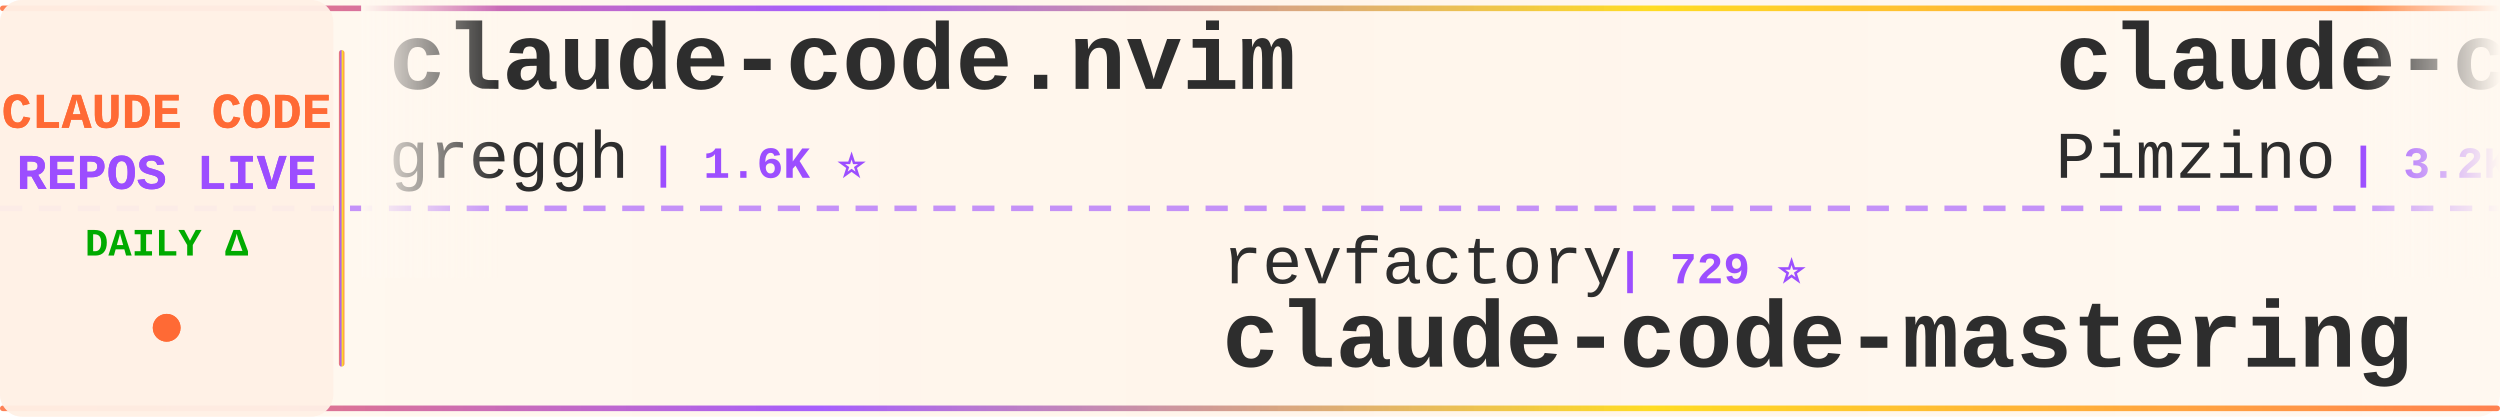
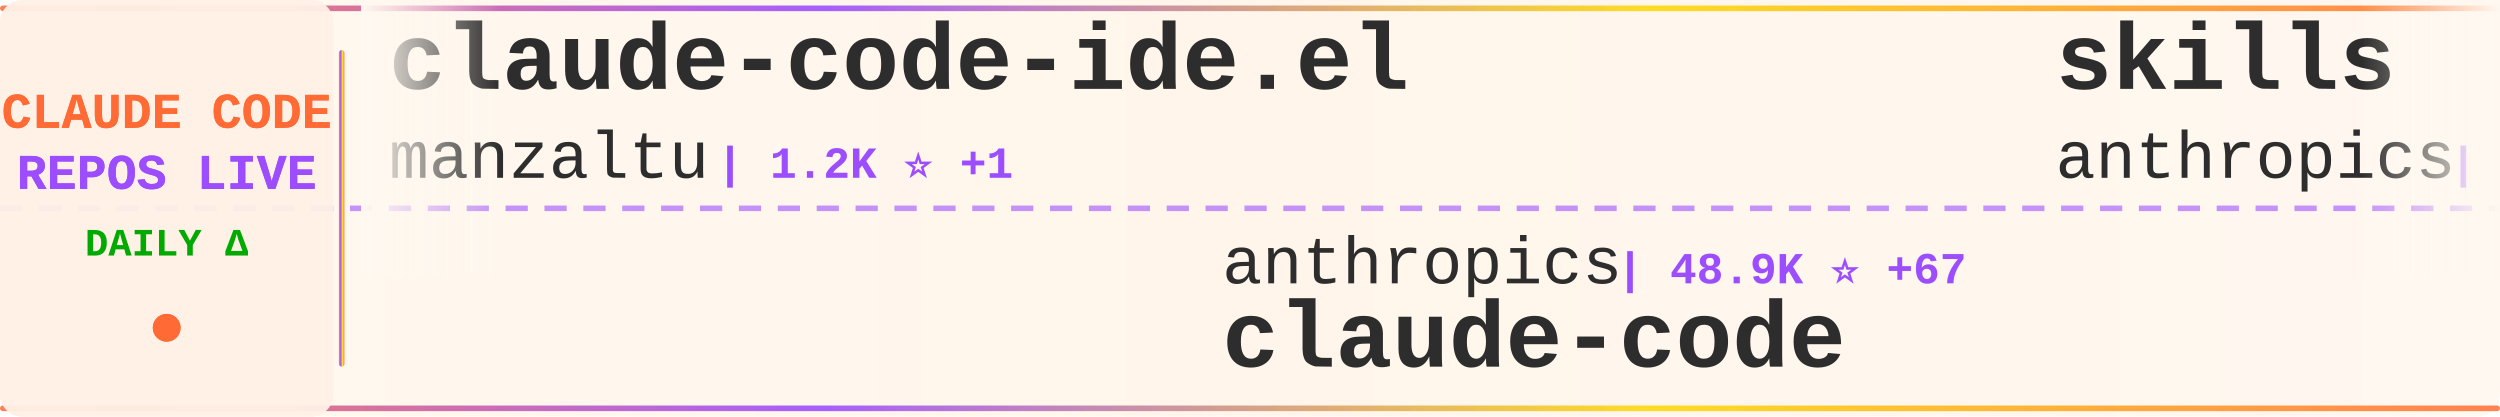
<svg xmlns="http://www.w3.org/2000/svg" width="900" height="150">
  <defs>
    <linearGradient id="tickerBg" x1="0%" y1="0%" x2="100%" y2="0%">
      <stop offset="0%" style="stop-color:#fff8f0;stop-opacity:0.98" />
      <stop offset="50%" style="stop-color:#fff5eb;stop-opacity:1" />
      <stop offset="100%" style="stop-color:#fff8f0;stop-opacity:0.98" />
    </linearGradient>
    <linearGradient id="borderGrad" x1="0%" y1="0%" x2="100%" y2="0%">
      <stop offset="0%" style="stop-color:#FF6B35;stop-opacity:0.85">
        <animate attributeName="stop-opacity" values="0.85;1;0.85" dur="2s" repeatCount="indefinite" />
      </stop>
      <stop offset="33%" style="stop-color:#9C4EFF;stop-opacity:0.9">
        <animate attributeName="stop-opacity" values="0.9;1;0.9" dur="2.2s" repeatCount="indefinite" />
      </stop>
      <stop offset="66%" style="stop-color:#FFD700;stop-opacity:0.85">
        <animate attributeName="stop-opacity" values="0.85;1;0.85" dur="1.8s" repeatCount="indefinite" />
      </stop>
      <stop offset="100%" style="stop-color:#FF6B35;stop-opacity:0.85">
        <animate attributeName="stop-opacity" values="0.85;1;0.85" dur="2s" repeatCount="indefinite" />
      </stop>
    </linearGradient>
    <filter id="textGlow">
      <feGaussianBlur stdDeviation="0.15" result="coloredBlur" />
      <feMerge>
        <feMergeNode in="coloredBlur" />
        <feMergeNode in="SourceGraphic" />
      </feMerge>
    </filter>
    <filter id="metricGlow">
      <feGaussianBlur stdDeviation="0.2" result="coloredBlur" />
      <feMerge>
        <feMergeNode in="coloredBlur" />
        <feMergeNode in="SourceGraphic" />
      </feMerge>
    </filter>
    <linearGradient id="leftFade" x1="0%" y1="0%" x2="100%" y2="0%">
      <stop offset="0%" style="stop-color:#fff8f0;stop-opacity:1" />
      <stop offset="100%" style="stop-color:#fff8f0;stop-opacity:0" />
    </linearGradient>
    <linearGradient id="rightFade" x1="0%" y1="0%" x2="100%" y2="0%">
      <stop offset="0%" style="stop-color:#fff8f0;stop-opacity:0" />
      <stop offset="100%" style="stop-color:#fff8f0;stop-opacity:1" />
    </linearGradient>
  </defs>
  <rect width="900" height="150" fill="url(#tickerBg)" rx="8" />
  <rect x="0" y="2" width="900" height="2" fill="url(#borderGrad)" rx="1" />
  <rect x="0" y="146" width="900" height="2" fill="url(#borderGrad)" rx="1" />
  <line x1="0" y1="75" x2="900" y2="75" stroke="#9C4EFF" stroke-width="2" stroke-dasharray="8 6" opacity="0.6" />
  <rect x="0" y="0" width="120" height="150" fill="#fff0e6" opacity="0.95" rx="8" />
  <text x="60" y="46" font-family="'Courier New', monospace" font-size="18" font-weight="bold" fill="#FF6B35" text-anchor="middle" filter="url(#textGlow)">
    CLAUDE CODE
  </text>
  <text x="60" y="68" font-family="'Courier New', monospace" font-size="18" font-weight="bold" fill="#9C4EFF" text-anchor="middle" filter="url(#textGlow)">
    REPOS LIVE
  </text>
  <text x="60" y="92" font-family="'Courier New', monospace" font-size="14" font-weight="bold" fill="#00aa00" text-anchor="middle">
    DAILY Δ
  </text>
  <circle cx="60" cy="118" r="5" fill="#FF6B35" filter="url(#metricGlow)">
    <animate attributeName="r" values="4;6;4" dur="1.5s" repeatCount="indefinite" />
    <animate attributeName="opacity" values="0.6;1;0.6" dur="1.5s" repeatCount="indefinite" />
  </circle>
  <rect x="122" y="18" width="2" height="114" fill="url(#borderGrad)" rx="1" />
  <clipPath id="tickerClip">
    <rect x="130" y="0" width="770" height="150" />
  </clipPath>
  <g clip-path="url(#tickerClip)">
    <g id="tickerItems">
      <animateTransform attributeName="transform" attributeType="XML" type="translate" from="0 0" to="-3000 0" dur="54s" repeatCount="indefinite" />
      <g transform="translate(0, 0)">
-         <text x="140" y="32" font-family="'Courier New', monospace" font-size="34" font-weight="bold" fill="#2d2d2d">claude-code.nvim</text>
-         <text x="140" y="64" font-family="'Courier New', monospace" font-size="24" font-weight="normal" fill="#2d2d2d" opacity="1.0">greggh</text>
-         <text x="234" y="64" font-family="'Courier New', monospace" font-size="16" font-weight="bold" fill="#9C4EFF"> | 1.6K ⭐</text>
+         <text x="140" y="32" font-family="'Courier New', monospace" font-size="34" font-weight="bold" fill="#2d2d2d">claude-code-ide.el</text>
+         <text x="140" y="64" font-family="'Courier New', monospace" font-size="24" font-weight="normal" fill="#2d2d2d" opacity="1.0">manzaltu</text>
+         <text x="258" y="64" font-family="'Courier New', monospace" font-size="16" font-weight="bold" fill="#9C4EFF"> | 1.2K ⭐ +1</text>
      </g>
      <g transform="translate(300, 0)">
-         <text x="140" y="102" font-family="'Courier New', monospace" font-size="24" font-weight="normal" fill="#2d2d2d" opacity="1.0">revfactory</text>
-         <text x="282" y="102" font-family="'Courier New', monospace" font-size="16" font-weight="bold" fill="#9C4EFF"> | 729 ⭐</text>
-         <text x="140" y="132" font-family="'Courier New', monospace" font-size="34" font-weight="bold" fill="#2d2d2d">claude-code-mastering</text>
+         <text x="140" y="102" font-family="'Courier New', monospace" font-size="24" font-weight="normal" fill="#2d2d2d" opacity="1.0">anthropics</text>
+         <text x="282" y="102" font-family="'Courier New', monospace" font-size="16" font-weight="bold" fill="#9C4EFF"> | 48.9K ⭐ +67</text>
+         <text x="140" y="132" font-family="'Courier New', monospace" font-size="34" font-weight="bold" fill="#2d2d2d">claude-code</text>
      </g>
      <g transform="translate(600, 0)">
-         <text x="140" y="32" font-family="'Courier New', monospace" font-size="34" font-weight="bold" fill="#2d2d2d">claude-code-spec-workflo...</text>
-         <text x="140" y="64" font-family="'Courier New', monospace" font-size="24" font-weight="normal" fill="#2d2d2d" opacity="1.0">Pimzino</text>
-         <text x="246" y="64" font-family="'Courier New', monospace" font-size="16" font-weight="bold" fill="#9C4EFF"> | 3.2K ⭐</text>
+         <text x="140" y="32" font-family="'Courier New', monospace" font-size="34" font-weight="bold" fill="#2d2d2d">skills</text>
+         <text x="140" y="64" font-family="'Courier New', monospace" font-size="24" font-weight="normal" fill="#2d2d2d" opacity="1.0">anthropics</text>
+         <text x="282" y="64" font-family="'Courier New', monospace" font-size="16" font-weight="bold" fill="#9C4EFF"> | 27.7K ⭐ +105</text>
      </g>
      <g transform="translate(900, 0)">
-         <text x="140" y="102" font-family="'Courier New', monospace" font-size="24" font-weight="normal" fill="#2d2d2d" opacity="1.0">cexll</text>
-         <text x="222" y="102" font-family="'Courier New', monospace" font-size="16" font-weight="bold" fill="#9C4EFF"> | 1.4K ⭐ +3</text>
-         <text x="140" y="132" font-family="'Courier New', monospace" font-size="34" font-weight="bold" fill="#2d2d2d">myclaude</text>
+         <text x="140" y="102" font-family="'Courier New', monospace" font-size="24" font-weight="normal" fill="#2d2d2d" opacity="1.0">lyconear</text>
+         <text x="258" y="102" font-family="'Courier New', monospace" font-size="16" font-weight="bold" fill="#9C4EFF"> | 3 ⭐</text>
+         <text x="140" y="132" font-family="'Courier New', monospace" font-size="34" font-weight="bold" fill="#2d2d2d">Claude-Code</text>
      </g>
      <g transform="translate(1200, 0)">
-         <text x="140" y="32" font-family="'Courier New', monospace" font-size="34" font-weight="bold" fill="#2d2d2d">Claude-Code-Usage-Monito...</text>
-         <text x="140" y="64" font-family="'Courier New', monospace" font-size="24" font-weight="normal" fill="#2d2d2d" opacity="1.0">Maciek-roboblog</text>
-         <text x="342" y="64" font-family="'Courier New', monospace" font-size="16" font-weight="bold" fill="#9C4EFF"> | 6.0K ⭐</text>
+         <text x="140" y="32" font-family="'Courier New', monospace" font-size="34" font-weight="bold" fill="#2d2d2d">claude-code-hooks-master...</text>
+         <text x="140" y="64" font-family="'Courier New', monospace" font-size="24" font-weight="normal" fill="#2d2d2d" opacity="1.0">disler</text>
+         <text x="234" y="64" font-family="'Courier New', monospace" font-size="16" font-weight="bold" fill="#9C4EFF"> | 2.0K ⭐</text>
      </g>
      <g transform="translate(1500, 0)">
-         <text x="140" y="102" font-family="'Courier New', monospace" font-size="24" font-weight="normal" fill="#2d2d2d" opacity="1.0">coleam00</text>
-         <text x="258" y="102" font-family="'Courier New', monospace" font-size="16" font-weight="bold" fill="#9C4EFF"> | 12.0K ⭐ +3</text>
-         <text x="140" y="132" font-family="'Courier New', monospace" font-size="34" font-weight="bold" fill="#2d2d2d">context-engineering-intr...</text>
+         <text x="140" y="102" font-family="'Courier New', monospace" font-size="24" font-weight="normal" fill="#2d2d2d" opacity="1.0">humanlayer</text>
+         <text x="282" y="102" font-family="'Courier New', monospace" font-size="16" font-weight="bold" fill="#9C4EFF"> | 8.2K ⭐ +25</text>
+         <text x="140" y="132" font-family="'Courier New', monospace" font-size="34" font-weight="bold" fill="#2d2d2d">humanlayer</text>
      </g>
      <g transform="translate(1800, 0)">
-         <text x="140" y="32" font-family="'Courier New', monospace" font-size="34" font-weight="bold" fill="#2d2d2d">claude-task-master</text>
-         <text x="140" y="64" font-family="'Courier New', monospace" font-size="24" font-weight="normal" fill="#2d2d2d" opacity="1.0">eyaltoledano</text>
-         <text x="306" y="64" font-family="'Courier New', monospace" font-size="16" font-weight="bold" fill="#9C4EFF"> | 24.5K ⭐ +6</text>
+         <text x="140" y="32" font-family="'Courier New', monospace" font-size="34" font-weight="bold" fill="#2d2d2d">opcode</text>
+         <text x="140" y="64" font-family="'Courier New', monospace" font-size="24" font-weight="normal" fill="#2d2d2d" opacity="1.0">winfunc</text>
+         <text x="246" y="64" font-family="'Courier New', monospace" font-size="16" font-weight="bold" fill="#9C4EFF"> | 19.5K ⭐ +7</text>
      </g>
      <g transform="translate(2100, 0)">
-         <text x="140" y="102" font-family="'Courier New', monospace" font-size="24" font-weight="normal" fill="#2d2d2d" opacity="1.0">zebbern</text>
-         <text x="246" y="102" font-family="'Courier New', monospace" font-size="16" font-weight="bold" fill="#9C4EFF"> | 2.8K ⭐ +1</text>
-         <text x="140" y="132" font-family="'Courier New', monospace" font-size="34" font-weight="bold" fill="#2d2d2d">claude-code-guide</text>
+         <text x="140" y="102" font-family="'Courier New', monospace" font-size="24" font-weight="normal" fill="#2d2d2d" opacity="1.0">alirezarezvani</text>
+         <text x="330" y="102" font-family="'Courier New', monospace" font-size="16" font-weight="bold" fill="#9C4EFF"> | 329 ⭐ +1</text>
+         <text x="140" y="132" font-family="'Courier New', monospace" font-size="34" font-weight="bold" fill="#2d2d2d">claude-code-tresor</text>
      </g>
      <g transform="translate(2400, 0)">
-         <text x="140" y="32" font-family="'Courier New', monospace" font-size="34" font-weight="bold" fill="#2d2d2d">claude-code-proxy</text>
-         <text x="140" y="64" font-family="'Courier New', monospace" font-size="24" font-weight="normal" fill="#2d2d2d" opacity="1.0">1rgs</text>
-         <text x="210" y="64" font-family="'Courier New', monospace" font-size="16" font-weight="bold" fill="#9C4EFF"> | 2.7K ⭐ +2</text>
+         <text x="140" y="32" font-family="'Courier New', monospace" font-size="34" font-weight="bold" fill="#2d2d2d">sc-claude-code-files</text>
+         <text x="140" y="64" font-family="'Courier New', monospace" font-size="24" font-weight="normal" fill="#2d2d2d" opacity="1.0">https-deeplearning-ai</text>
+         <text x="414" y="64" font-family="'Courier New', monospace" font-size="16" font-weight="bold" fill="#9C4EFF"> | 340 ⭐</text>
      </g>
      <g transform="translate(2700, 0)">
-         <text x="140" y="102" font-family="'Courier New', monospace" font-size="24" font-weight="normal" fill="#2d2d2d" opacity="1.0">anthropics</text>
-         <text x="282" y="102" font-family="'Courier New', monospace" font-size="16" font-weight="bold" fill="#9C4EFF"> | 27.6K ⭐ +67</text>
-         <text x="140" y="132" font-family="'Courier New', monospace" font-size="34" font-weight="bold" fill="#2d2d2d">skills</text>
+         <text x="140" y="102" font-family="'Courier New', monospace" font-size="24" font-weight="normal" fill="#2d2d2d" opacity="1.0">Dicklesworthstone</text>
+         <text x="366" y="102" font-family="'Courier New', monospace" font-size="16" font-weight="bold" fill="#9C4EFF"> | 604 ⭐</text>
+         <text x="140" y="132" font-family="'Courier New', monospace" font-size="34" font-weight="bold" fill="#2d2d2d">claude_code_agent_farm</text>
      </g>
      <g transform="translate(3000, 0)">
-         <text x="140" y="32" font-family="'Courier New', monospace" font-size="34" font-weight="bold" fill="#2d2d2d">claude-code.nvim</text>
-         <text x="140" y="64" font-family="'Courier New', monospace" font-size="24" font-weight="normal" fill="#2d2d2d" opacity="1.0">greggh</text>
-         <text x="234" y="64" font-family="'Courier New', monospace" font-size="16" font-weight="bold" fill="#9C4EFF"> | 1.6K ⭐</text>
+         <text x="140" y="32" font-family="'Courier New', monospace" font-size="34" font-weight="bold" fill="#2d2d2d">claude-code-ide.el</text>
+         <text x="140" y="64" font-family="'Courier New', monospace" font-size="24" font-weight="normal" fill="#2d2d2d" opacity="1.0">manzaltu</text>
+         <text x="258" y="64" font-family="'Courier New', monospace" font-size="16" font-weight="bold" fill="#9C4EFF"> | 1.2K ⭐ +1</text>
      </g>
      <g transform="translate(3300, 0)">
-         <text x="140" y="102" font-family="'Courier New', monospace" font-size="24" font-weight="normal" fill="#2d2d2d" opacity="1.0">revfactory</text>
-         <text x="282" y="102" font-family="'Courier New', monospace" font-size="16" font-weight="bold" fill="#9C4EFF"> | 729 ⭐</text>
-         <text x="140" y="132" font-family="'Courier New', monospace" font-size="34" font-weight="bold" fill="#2d2d2d">claude-code-mastering</text>
+         <text x="140" y="102" font-family="'Courier New', monospace" font-size="24" font-weight="normal" fill="#2d2d2d" opacity="1.0">anthropics</text>
+         <text x="282" y="102" font-family="'Courier New', monospace" font-size="16" font-weight="bold" fill="#9C4EFF"> | 48.9K ⭐ +67</text>
+         <text x="140" y="132" font-family="'Courier New', monospace" font-size="34" font-weight="bold" fill="#2d2d2d">claude-code</text>
      </g>
      <g transform="translate(3600, 0)">
-         <text x="140" y="32" font-family="'Courier New', monospace" font-size="34" font-weight="bold" fill="#2d2d2d">claude-code-spec-workflo...</text>
-         <text x="140" y="64" font-family="'Courier New', monospace" font-size="24" font-weight="normal" fill="#2d2d2d" opacity="1.0">Pimzino</text>
-         <text x="246" y="64" font-family="'Courier New', monospace" font-size="16" font-weight="bold" fill="#9C4EFF"> | 3.2K ⭐</text>
+         <text x="140" y="32" font-family="'Courier New', monospace" font-size="34" font-weight="bold" fill="#2d2d2d">skills</text>
+         <text x="140" y="64" font-family="'Courier New', monospace" font-size="24" font-weight="normal" fill="#2d2d2d" opacity="1.0">anthropics</text>
+         <text x="282" y="64" font-family="'Courier New', monospace" font-size="16" font-weight="bold" fill="#9C4EFF"> | 27.7K ⭐ +105</text>
      </g>
      <g transform="translate(3900, 0)">
-         <text x="140" y="102" font-family="'Courier New', monospace" font-size="24" font-weight="normal" fill="#2d2d2d" opacity="1.0">cexll</text>
-         <text x="222" y="102" font-family="'Courier New', monospace" font-size="16" font-weight="bold" fill="#9C4EFF"> | 1.4K ⭐ +3</text>
-         <text x="140" y="132" font-family="'Courier New', monospace" font-size="34" font-weight="bold" fill="#2d2d2d">myclaude</text>
+         <text x="140" y="102" font-family="'Courier New', monospace" font-size="24" font-weight="normal" fill="#2d2d2d" opacity="1.0">lyconear</text>
+         <text x="258" y="102" font-family="'Courier New', monospace" font-size="16" font-weight="bold" fill="#9C4EFF"> | 3 ⭐</text>
+         <text x="140" y="132" font-family="'Courier New', monospace" font-size="34" font-weight="bold" fill="#2d2d2d">Claude-Code</text>
      </g>
    </g>
  </g>
  <rect x="130" y="0" width="50" height="100" fill="url(#leftFade)" />
  <rect x="850" y="0" width="50" height="100" fill="url(#rightFade)" />
</svg>
